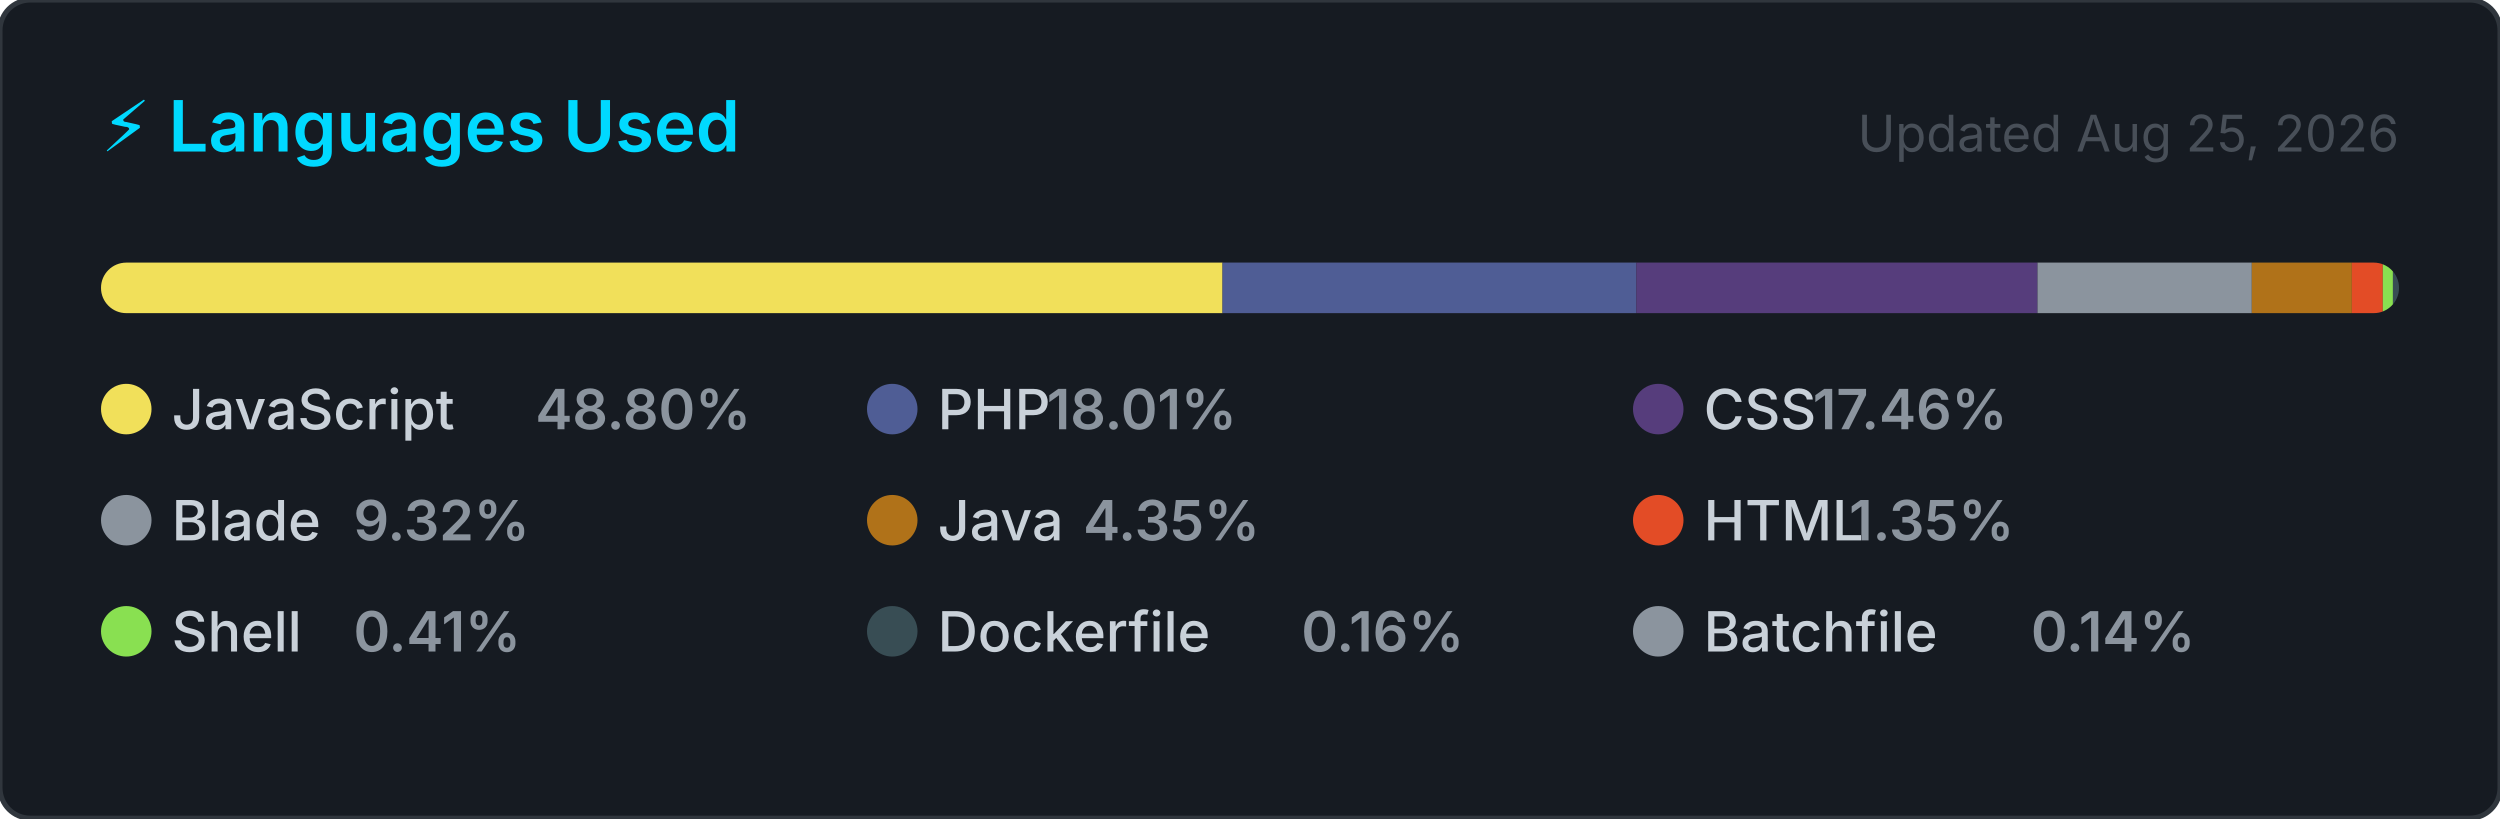
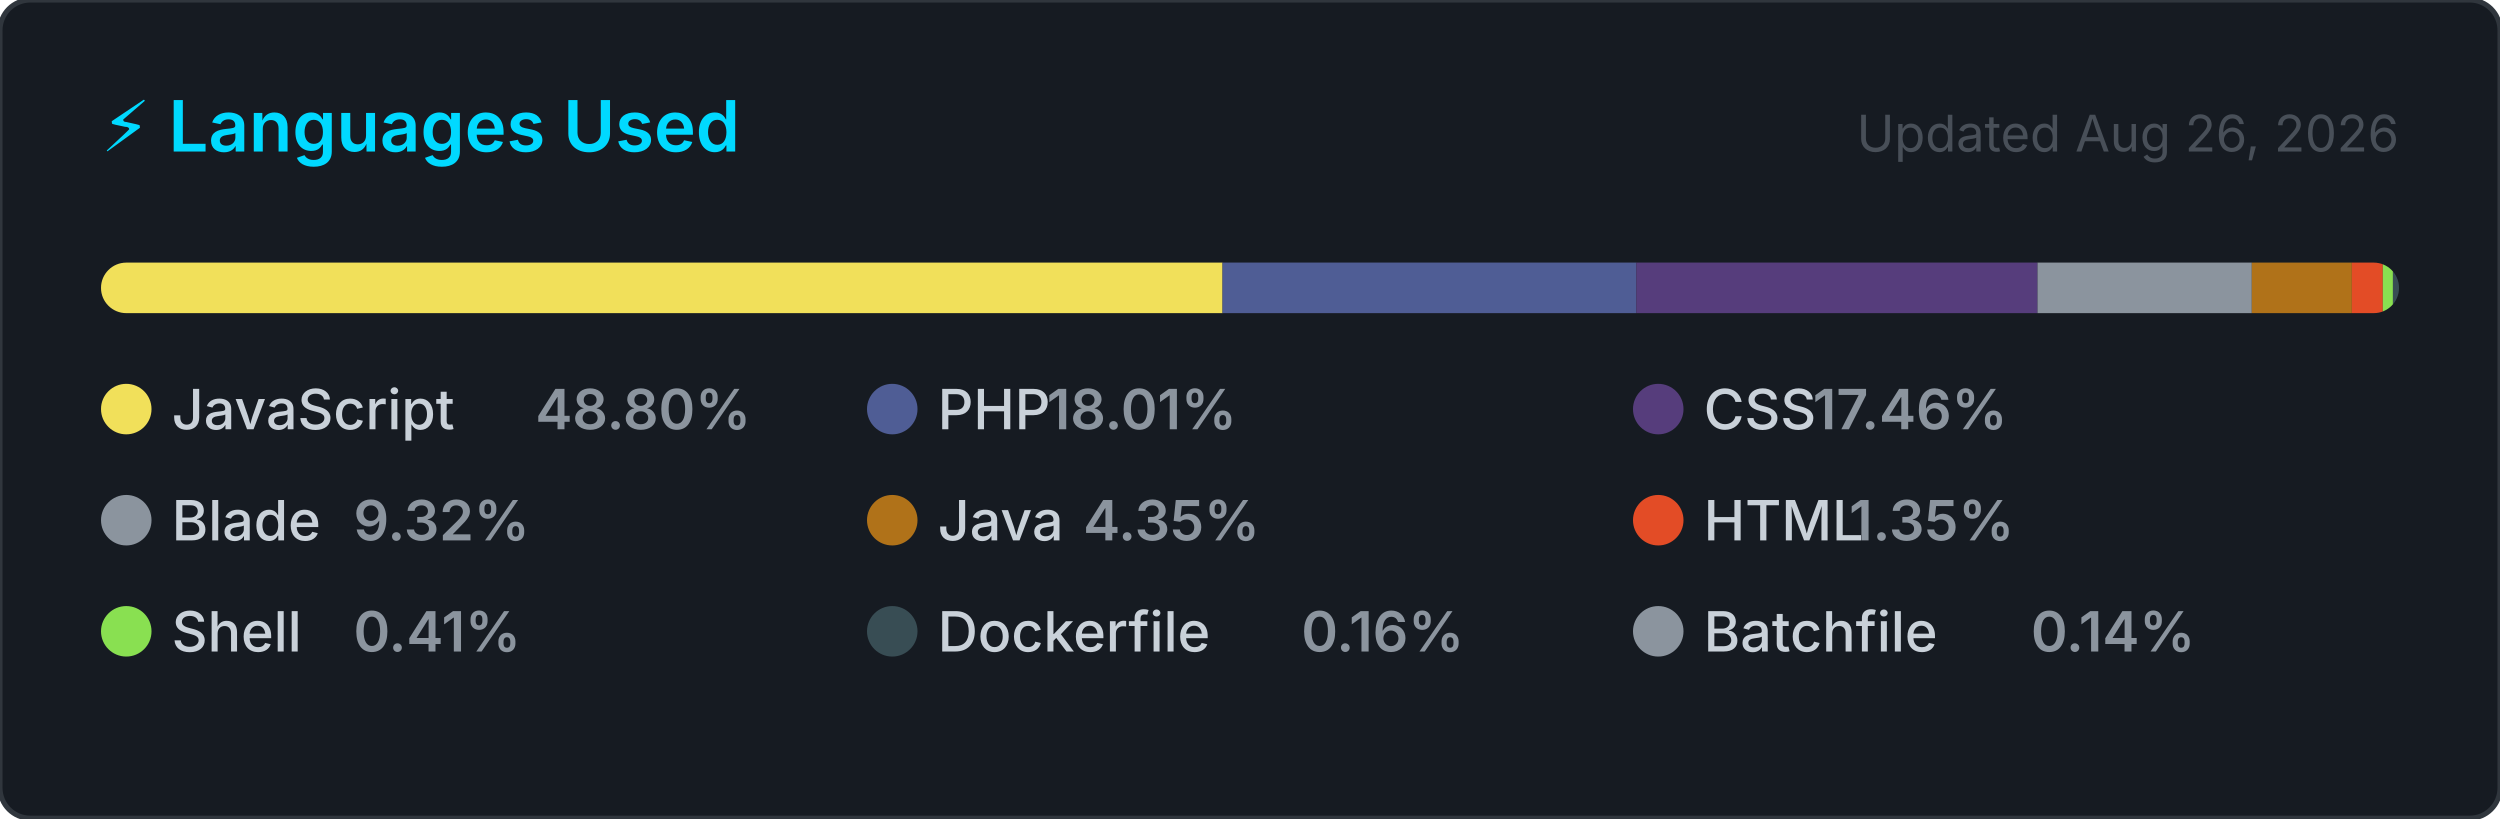
<svg xmlns="http://www.w3.org/2000/svg" width="495" height="162" viewBox="0 0 495 162" role="img" aria-label="Top programming languages for jorgelol20">
  <style>
    .card      { fill: #161b22; stroke: #30363d; stroke-width: 1; }
    .title     { font: 600 14px -apple-system, BlinkMacSystemFont, 'Segoe UI', sans-serif; fill: #00D9FF; }
    .updated   { font: 400 10px -apple-system, BlinkMacSystemFont, 'Segoe UI', sans-serif; fill: #484f58; }
    .lang-name { font: 500 11px -apple-system, BlinkMacSystemFont, 'Segoe UI', sans-serif; fill: #c9d1d9; }
    .lang-pct  { font: 600 11px -apple-system, BlinkMacSystemFont, 'Segoe UI', sans-serif; fill: #8b949e; }
  </style>
  <defs>
    <clipPath id="bar-clip">
      <rect x="20" y="52" width="455" height="10" rx="5" />
    </clipPath>
  </defs>
  <rect width="495" height="162" rx="6" ry="6" class="card" />
  <text x="20" y="30" class="title">⚡ Languages Used</text>
-   <text x="475" y="30" class="updated" text-anchor="end">Updated Aug 25, 2026</text>
+   <text x="475" y="30" class="updated" text-anchor="end">Updated Aug 26, 2026</text>
  <rect x="20" y="52" width="455" height="10" rx="5" fill="#21262d" />
  <g clip-path="url(#bar-clip)">
    <rect x="20.00" y="52" width="222.06" height="10" fill="#f1e05a" />
    <rect x="242.06" y="52" width="81.93" height="10" fill="#4F5D95" />
    <rect x="323.99" y="52" width="79.44" height="10" fill="#563d7c" />
    <rect x="403.43" y="52" width="42.43" height="10" fill="#8b949e" />
    <rect x="445.86" y="52" width="19.81" height="10" fill="#b07219" />
    <rect x="465.67" y="52" width="6.13" height="10" fill="#e34c26" />
    <rect x="471.80" y="52" width="2.00" height="10" fill="#89e051" />
    <rect x="473.80" y="52" width="2.00" height="10" fill="#384d54" />
    <rect x="475.80" y="52" width="2.00" height="10" fill="#8b949e" />
  </g>
  <g transform="translate(20, 76)">
    <circle cx="5" cy="5" r="5" fill="#f1e05a" />
    <text x="14" y="9" class="lang-name">JavaScript</text>
    <text x="14" y="9" class="lang-pct" dx="72">48.80%</text>
  </g>
  <g transform="translate(171.6667, 76)">
    <circle cx="5" cy="5" r="5" fill="#4F5D95" />
    <text x="14" y="9" class="lang-name">PHP</text>
    <text x="14" y="9" class="lang-pct" dx="21.6">18.01%</text>
  </g>
  <g transform="translate(323.3333, 76)">
    <circle cx="5" cy="5" r="5" fill="#563d7c" />
    <text x="14" y="9" class="lang-name">CSS</text>
    <text x="14" y="9" class="lang-pct" dx="21.6">17.46%</text>
  </g>
  <g transform="translate(20, 98)">
    <circle cx="5" cy="5" r="5" fill="#8b949e" />
    <text x="14" y="9" class="lang-name">Blade</text>
    <text x="14" y="9" class="lang-pct" dx="36">9.32%</text>
  </g>
  <g transform="translate(171.6667, 98)">
    <circle cx="5" cy="5" r="5" fill="#b07219" />
    <text x="14" y="9" class="lang-name">Java</text>
    <text x="14" y="9" class="lang-pct" dx="28.8">4.35%</text>
  </g>
  <g transform="translate(323.3333, 98)">
    <circle cx="5" cy="5" r="5" fill="#e34c26" />
    <text x="14" y="9" class="lang-name">HTML</text>
    <text x="14" y="9" class="lang-pct" dx="28.8">1.35%</text>
  </g>
  <g transform="translate(20, 120)">
    <circle cx="5" cy="5" r="5" fill="#89e051" />
    <text x="14" y="9" class="lang-name">Shell</text>
    <text x="14" y="9" class="lang-pct" dx="36">0.41%</text>
  </g>
  <g transform="translate(171.6667, 120)">
    <circle cx="5" cy="5" r="5" fill="#384d54" />
    <text x="14" y="9" class="lang-name">Dockerfile</text>
    <text x="14" y="9" class="lang-pct" dx="72">0.16%</text>
  </g>
  <g transform="translate(323.3333, 120)">
    <circle cx="5" cy="5" r="5" fill="#8b949e" />
    <text x="14" y="9" class="lang-name">Batchfile</text>
    <text x="14" y="9" class="lang-pct" dx="64.8">0.14%</text>
  </g>
</svg>
